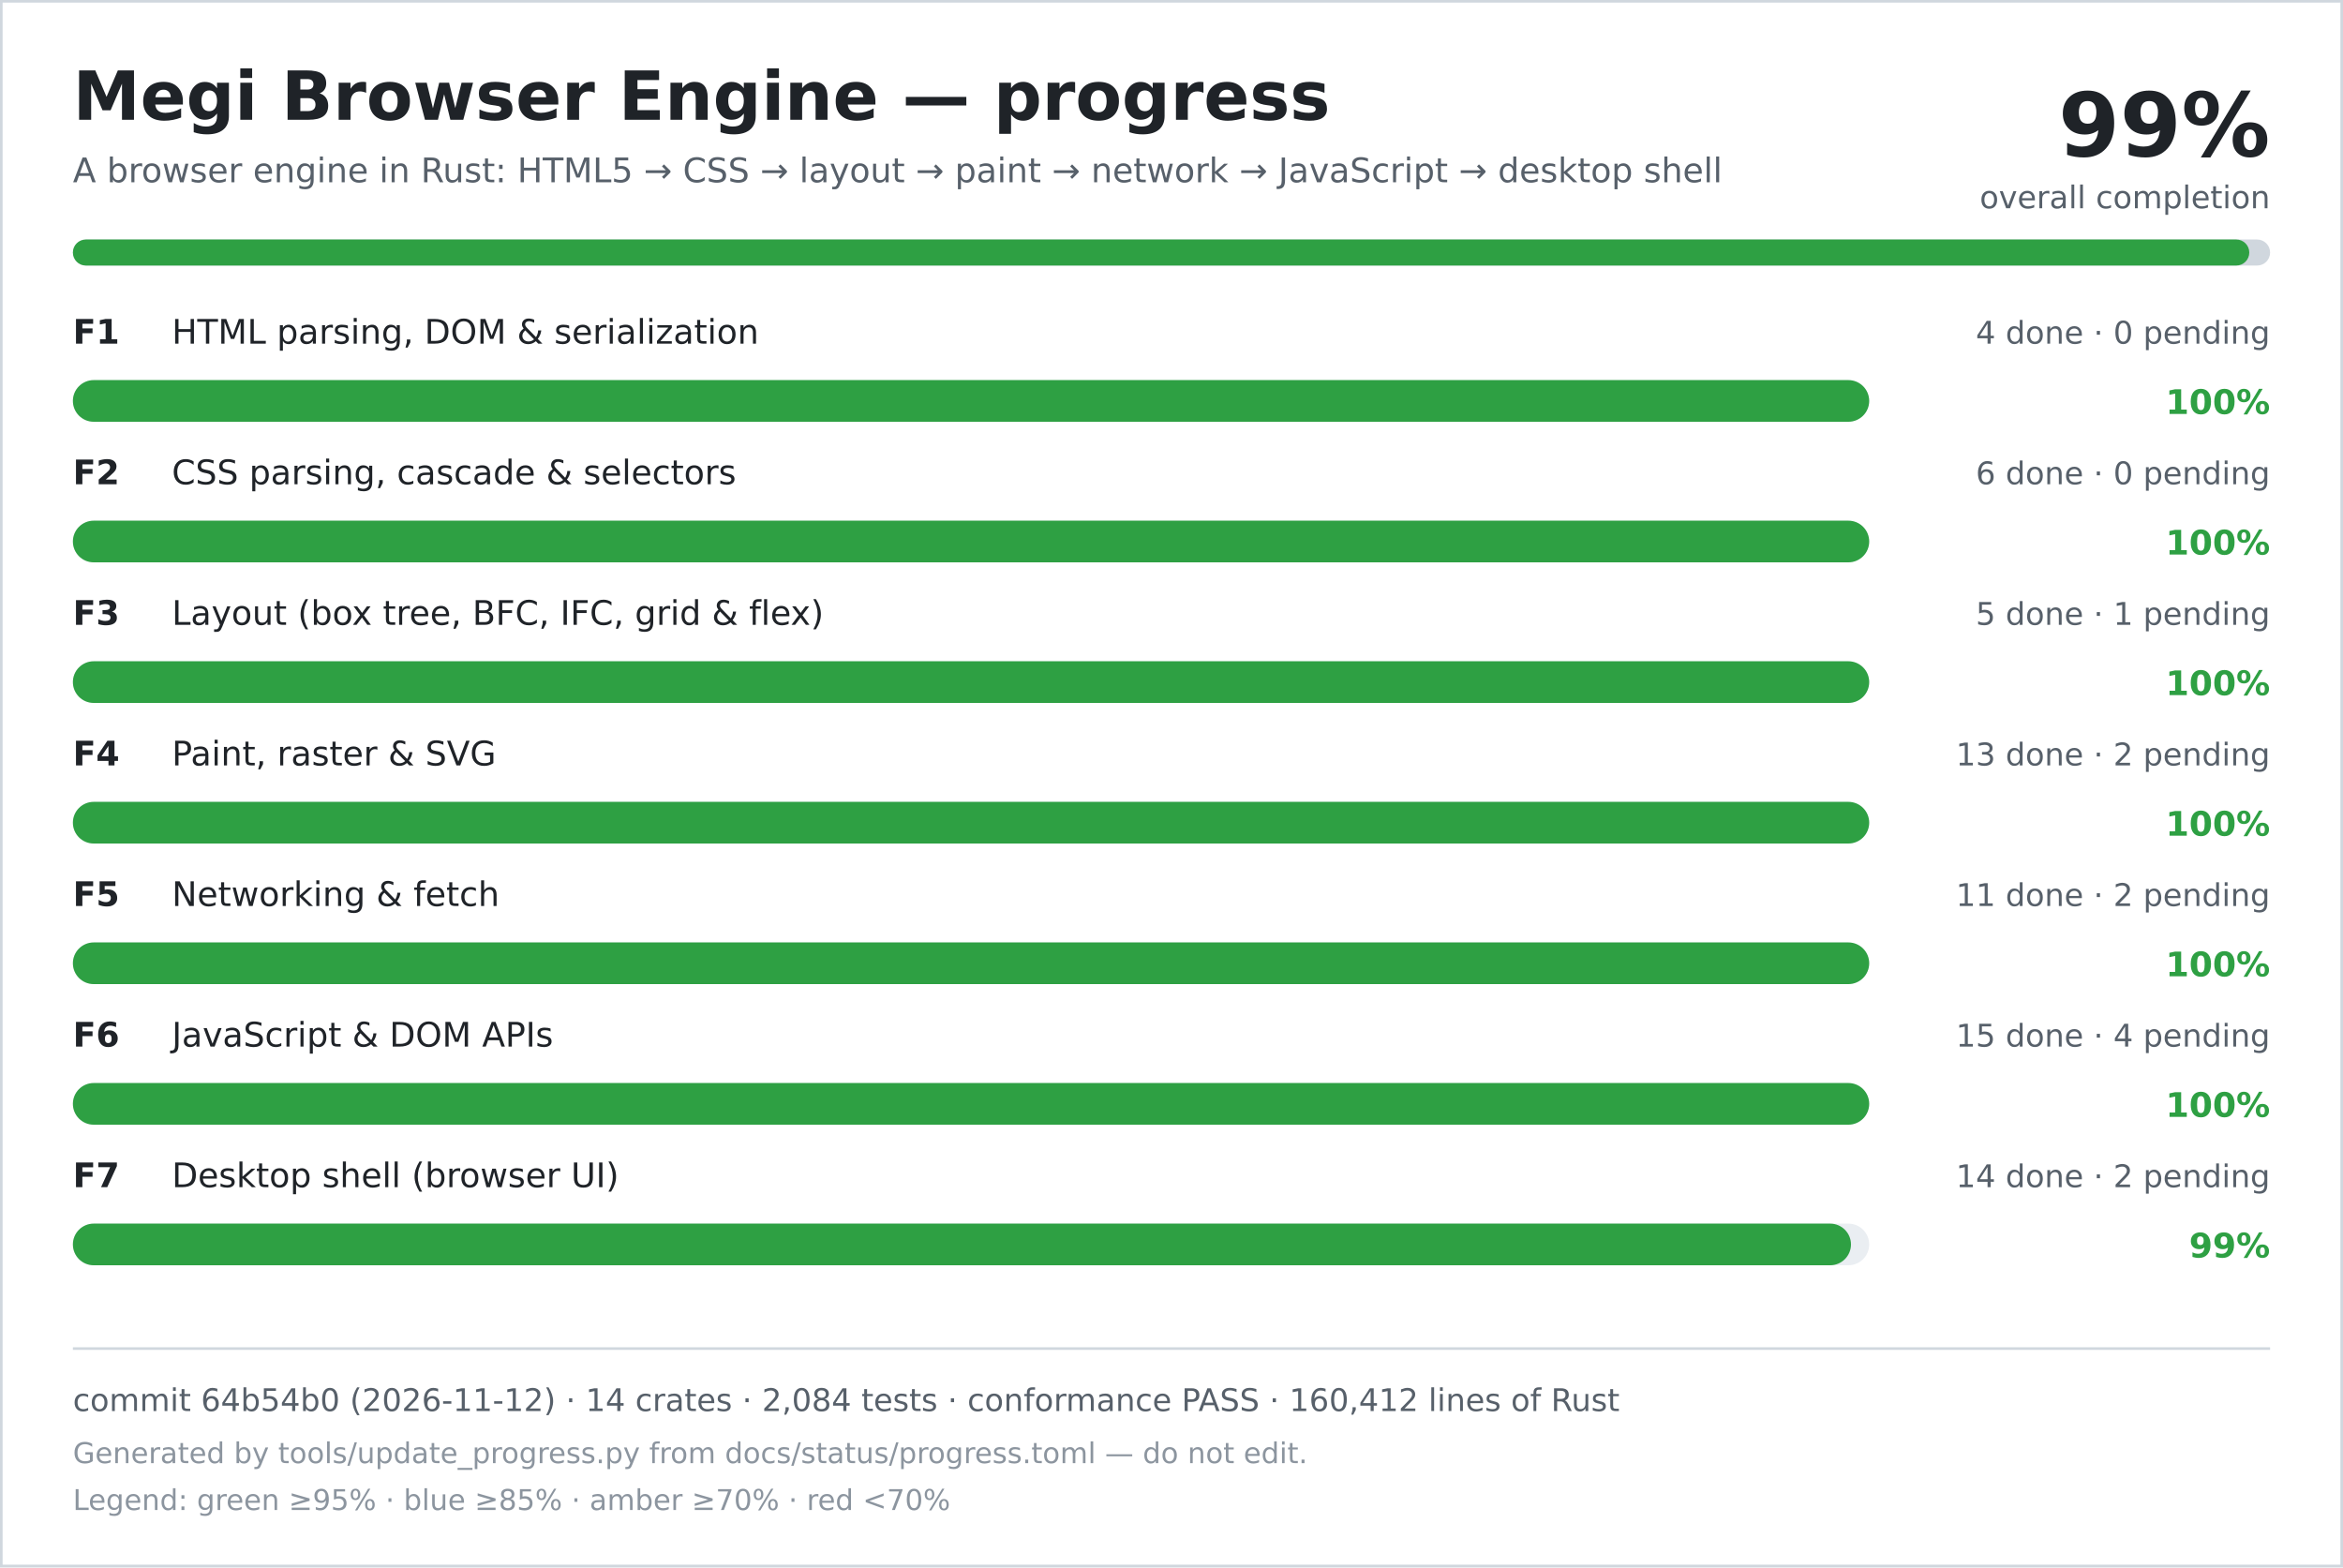
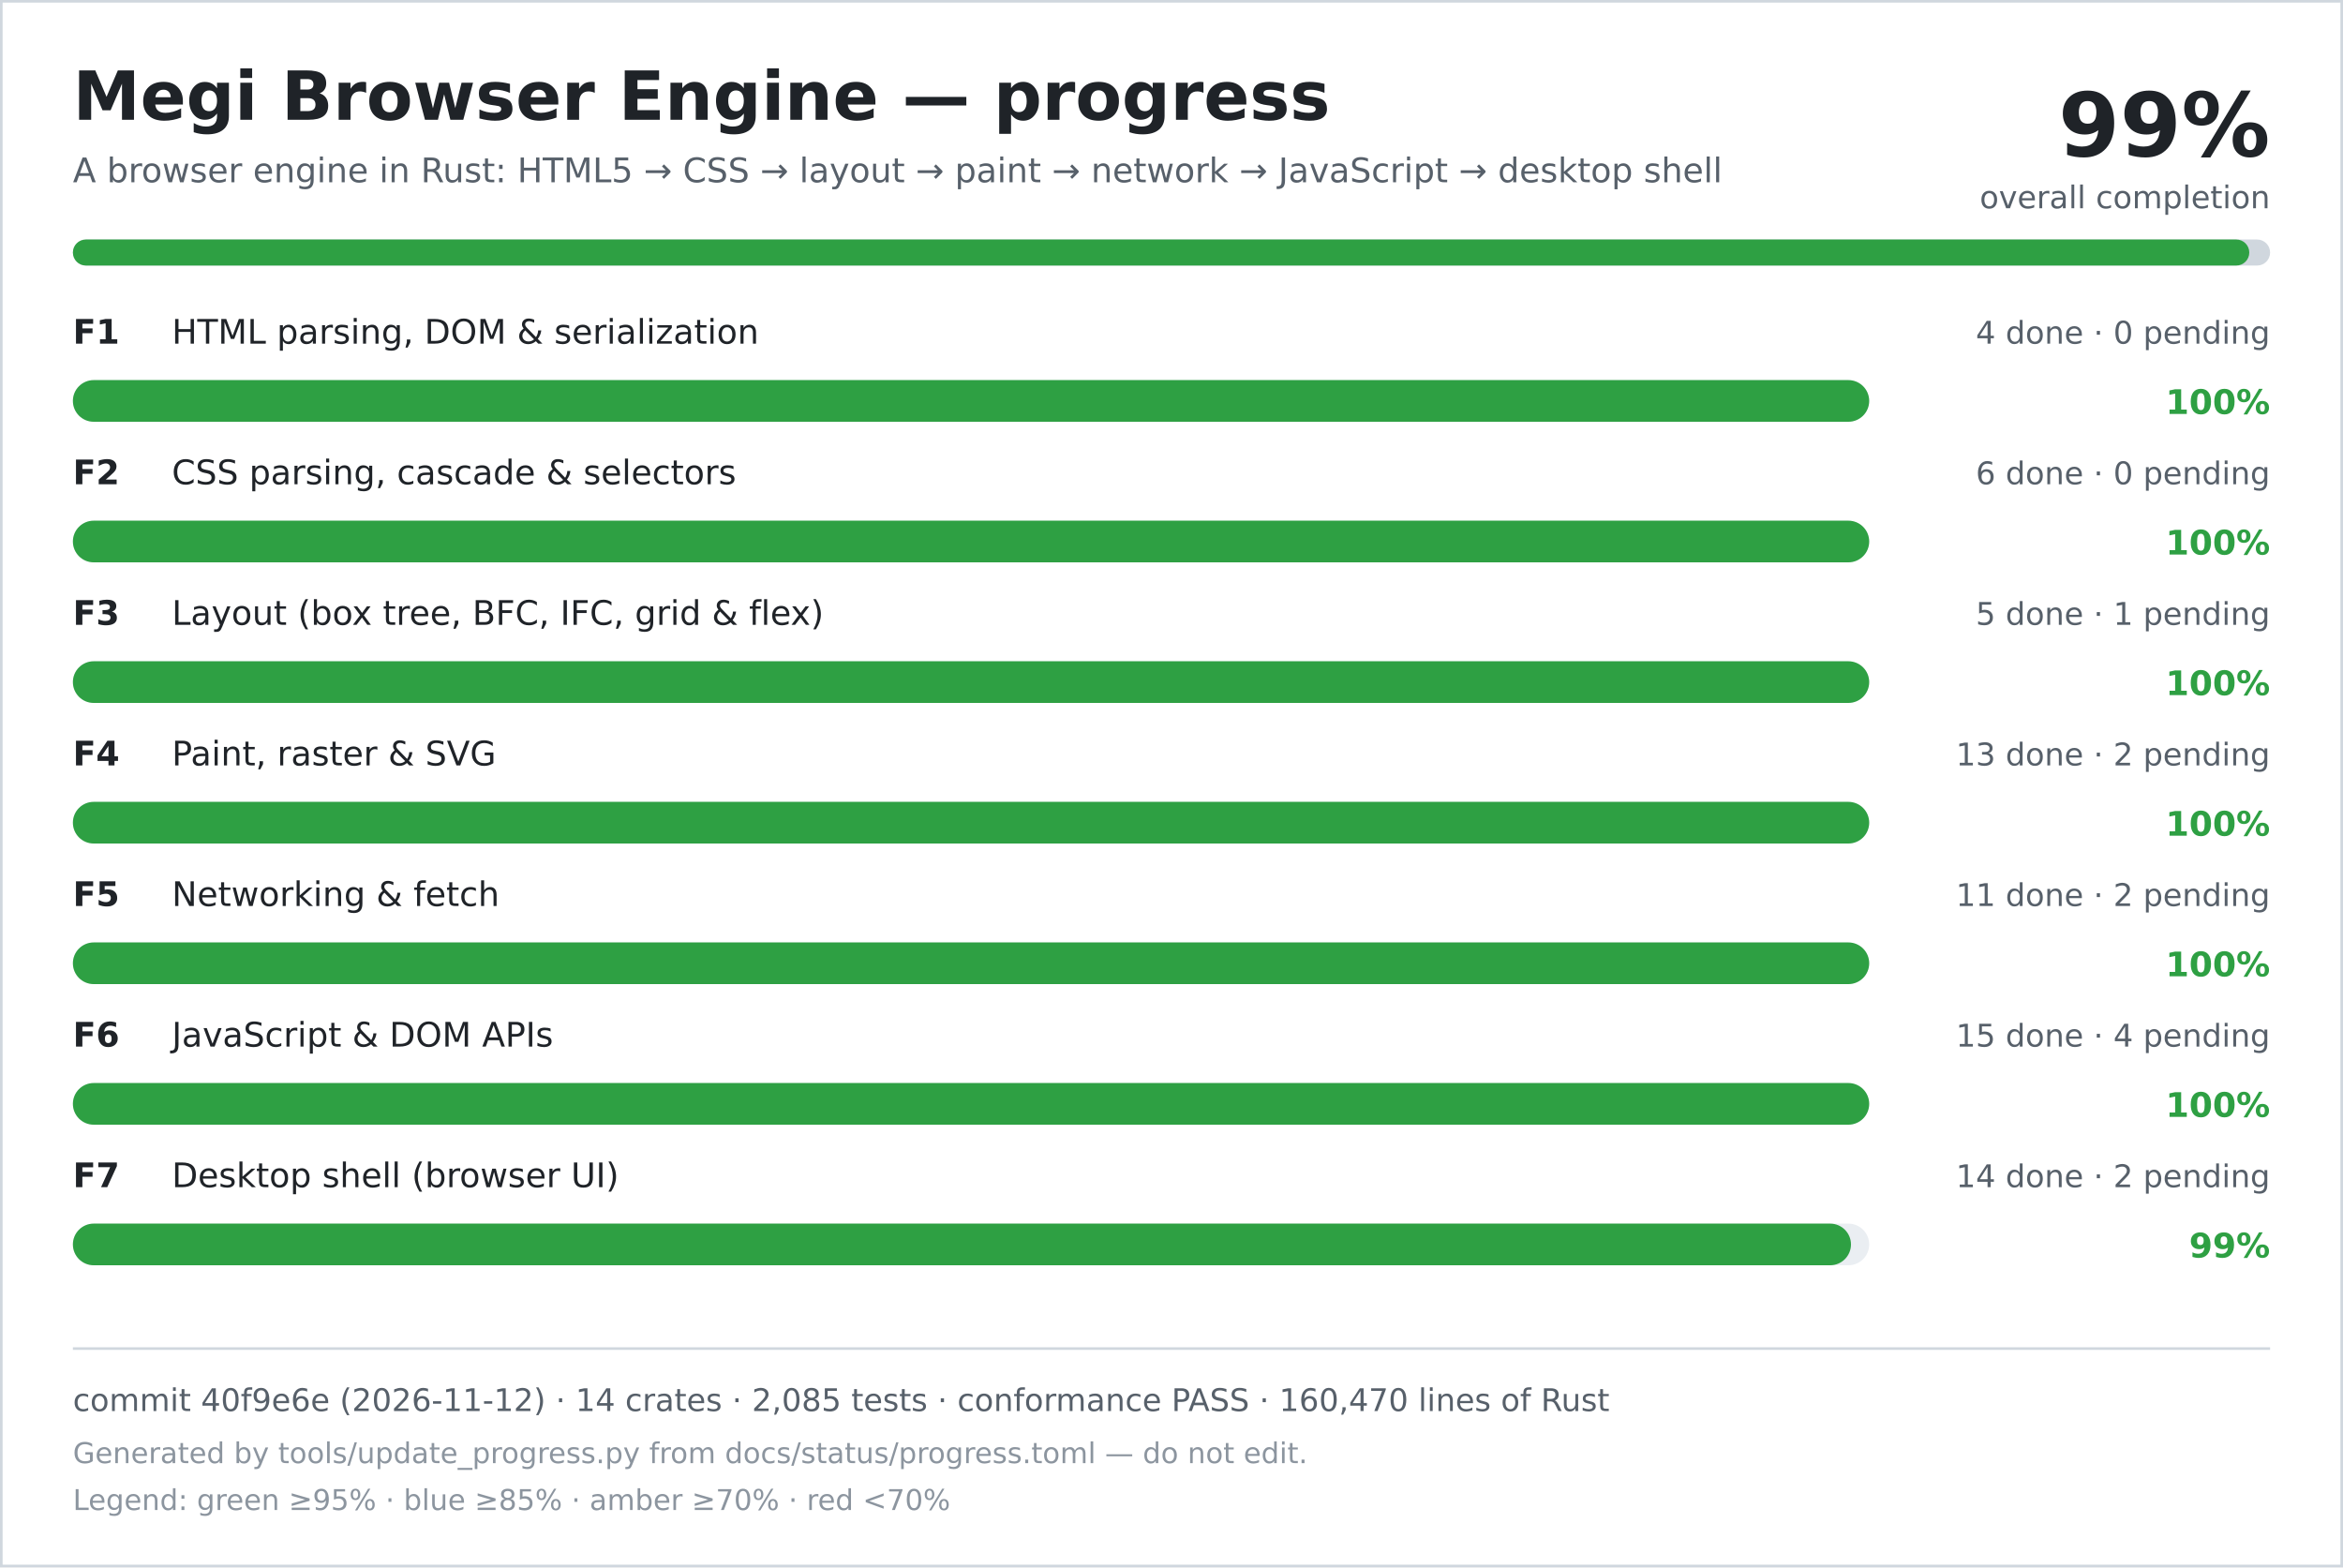
<svg xmlns="http://www.w3.org/2000/svg" width="900" height="602" viewBox="0 0 900 602" role="img" aria-labelledby="title desc">
  <rect width="900" height="602" fill="#ffffff" />
  <rect x="0.5" y="0.5" width="899" height="601" fill="none" stroke="#d0d7de" />
  <text x="28" y="46" font-family="DejaVu Sans, Verdana, sans-serif" font-size="26" font-weight="700" fill="#1f2328">Megi Browser Engine — progress</text>
  <text x="28" y="70" font-family="DejaVu Sans, Verdana, sans-serif" font-size="13" fill="#57606a">A browser engine in Rust: HTML5 → CSS → layout → paint → network → JavaScript → desktop shell</text>
  <text x="872" y="60" text-anchor="end" font-family="DejaVu Sans, Verdana, sans-serif" font-size="34" font-weight="700" fill="#1f2328">99%</text>
  <text x="872" y="80" text-anchor="end" font-family="DejaVu Sans, Verdana, sans-serif" font-size="12" fill="#57606a">overall completion</text>
  <rect x="28" y="92" width="844" height="10" rx="5" fill="#d0d7de" />
  <rect x="28" y="92" width="836" height="10" rx="5" fill="#2ea043" />
  <text x="28" y="132" font-family="DejaVu Sans, Verdana, sans-serif" font-size="13" font-weight="700" fill="#1f2328">F1</text>
  <text x="66" y="132" font-family="DejaVu Sans, Verdana, sans-serif" font-size="13" fill="#1f2328">HTML parsing, DOM &amp; serialization</text>
  <text x="872" y="132" text-anchor="end" font-family="DejaVu Sans, Verdana, sans-serif" font-size="12" fill="#57606a">4 done · 0 pending</text>
  <rect x="28" y="146" width="690" height="16" rx="8" fill="#eaeef2" />
  <rect x="28" y="146" width="690" height="16" rx="8" fill="#2ea043" />
  <text x="872" y="159" text-anchor="end" font-family="DejaVu Sans, Verdana, sans-serif" font-size="13" font-weight="700" fill="#2ea043">100%</text>
  <text x="28" y="186" font-family="DejaVu Sans, Verdana, sans-serif" font-size="13" font-weight="700" fill="#1f2328">F2</text>
  <text x="66" y="186" font-family="DejaVu Sans, Verdana, sans-serif" font-size="13" fill="#1f2328">CSS parsing, cascade &amp; selectors</text>
  <text x="872" y="186" text-anchor="end" font-family="DejaVu Sans, Verdana, sans-serif" font-size="12" fill="#57606a">6 done · 0 pending</text>
  <rect x="28" y="200" width="690" height="16" rx="8" fill="#eaeef2" />
  <rect x="28" y="200" width="690" height="16" rx="8" fill="#2ea043" />
  <text x="872" y="213" text-anchor="end" font-family="DejaVu Sans, Verdana, sans-serif" font-size="13" font-weight="700" fill="#2ea043">100%</text>
  <text x="28" y="240" font-family="DejaVu Sans, Verdana, sans-serif" font-size="13" font-weight="700" fill="#1f2328">F3</text>
  <text x="66" y="240" font-family="DejaVu Sans, Verdana, sans-serif" font-size="13" fill="#1f2328">Layout (box tree, BFC, IFC, grid &amp; flex)</text>
  <text x="872" y="240" text-anchor="end" font-family="DejaVu Sans, Verdana, sans-serif" font-size="12" fill="#57606a">5 done · 1 pending</text>
  <rect x="28" y="254" width="690" height="16" rx="8" fill="#eaeef2" />
  <rect x="28" y="254" width="690" height="16" rx="8" fill="#2ea043" />
  <text x="872" y="267" text-anchor="end" font-family="DejaVu Sans, Verdana, sans-serif" font-size="13" font-weight="700" fill="#2ea043">100%</text>
  <text x="28" y="294" font-family="DejaVu Sans, Verdana, sans-serif" font-size="13" font-weight="700" fill="#1f2328">F4</text>
  <text x="66" y="294" font-family="DejaVu Sans, Verdana, sans-serif" font-size="13" fill="#1f2328">Paint, raster &amp; SVG</text>
  <text x="872" y="294" text-anchor="end" font-family="DejaVu Sans, Verdana, sans-serif" font-size="12" fill="#57606a">13 done · 2 pending</text>
  <rect x="28" y="308" width="690" height="16" rx="8" fill="#eaeef2" />
  <rect x="28" y="308" width="690" height="16" rx="8" fill="#2ea043" />
  <text x="872" y="321" text-anchor="end" font-family="DejaVu Sans, Verdana, sans-serif" font-size="13" font-weight="700" fill="#2ea043">100%</text>
  <text x="28" y="348" font-family="DejaVu Sans, Verdana, sans-serif" font-size="13" font-weight="700" fill="#1f2328">F5</text>
  <text x="66" y="348" font-family="DejaVu Sans, Verdana, sans-serif" font-size="13" fill="#1f2328">Networking &amp; fetch</text>
  <text x="872" y="348" text-anchor="end" font-family="DejaVu Sans, Verdana, sans-serif" font-size="12" fill="#57606a">11 done · 2 pending</text>
  <rect x="28" y="362" width="690" height="16" rx="8" fill="#eaeef2" />
  <rect x="28" y="362" width="690" height="16" rx="8" fill="#2ea043" />
  <text x="872" y="375" text-anchor="end" font-family="DejaVu Sans, Verdana, sans-serif" font-size="13" font-weight="700" fill="#2ea043">100%</text>
  <text x="28" y="402" font-family="DejaVu Sans, Verdana, sans-serif" font-size="13" font-weight="700" fill="#1f2328">F6</text>
  <text x="66" y="402" font-family="DejaVu Sans, Verdana, sans-serif" font-size="13" fill="#1f2328">JavaScript &amp; DOM APIs</text>
  <text x="872" y="402" text-anchor="end" font-family="DejaVu Sans, Verdana, sans-serif" font-size="12" fill="#57606a">15 done · 4 pending</text>
  <rect x="28" y="416" width="690" height="16" rx="8" fill="#eaeef2" />
  <rect x="28" y="416" width="690" height="16" rx="8" fill="#2ea043" />
  <text x="872" y="429" text-anchor="end" font-family="DejaVu Sans, Verdana, sans-serif" font-size="13" font-weight="700" fill="#2ea043">100%</text>
  <text x="28" y="456" font-family="DejaVu Sans, Verdana, sans-serif" font-size="13" font-weight="700" fill="#1f2328">F7</text>
  <text x="66" y="456" font-family="DejaVu Sans, Verdana, sans-serif" font-size="13" fill="#1f2328">Desktop shell (browser UI)</text>
  <text x="872" y="456" text-anchor="end" font-family="DejaVu Sans, Verdana, sans-serif" font-size="12" fill="#57606a">14 done · 2 pending</text>
  <rect x="28" y="470" width="690" height="16" rx="8" fill="#eaeef2" />
  <rect x="28" y="470" width="683" height="16" rx="8" fill="#2ea043" />
  <text x="872" y="483" text-anchor="end" font-family="DejaVu Sans, Verdana, sans-serif" font-size="13" font-weight="700" fill="#2ea043">99%</text>
  <line x1="28" y1="518" x2="872" y2="518" stroke="#d0d7de" />
-   <text x="28" y="542" font-family="DejaVu Sans, Verdana, sans-serif" font-size="12" fill="#57606a">commit 64b54b0 (2026-11-12) · 14 crates · 2,084 tests · conformance PASS · 160,412 lines of Rust</text>
+   <text x="28" y="542" font-family="DejaVu Sans, Verdana, sans-serif" font-size="12" fill="#57606a">commit 40f9e6e (2026-11-12) · 14 crates · 2,085 tests · conformance PASS · 160,470 lines of Rust</text>
  <text x="28" y="562" font-family="DejaVu Sans, Verdana, sans-serif" font-size="11" fill="#8c959f">Generated by tools/update_progress.py from docs/status/progress.toml — do not edit.</text>
  <text x="28" y="580" font-family="DejaVu Sans, Verdana, sans-serif" font-size="11" fill="#8c959f">Legend: green ≥95% · blue ≥85% · amber ≥70% · red &lt;70%</text>
</svg>
